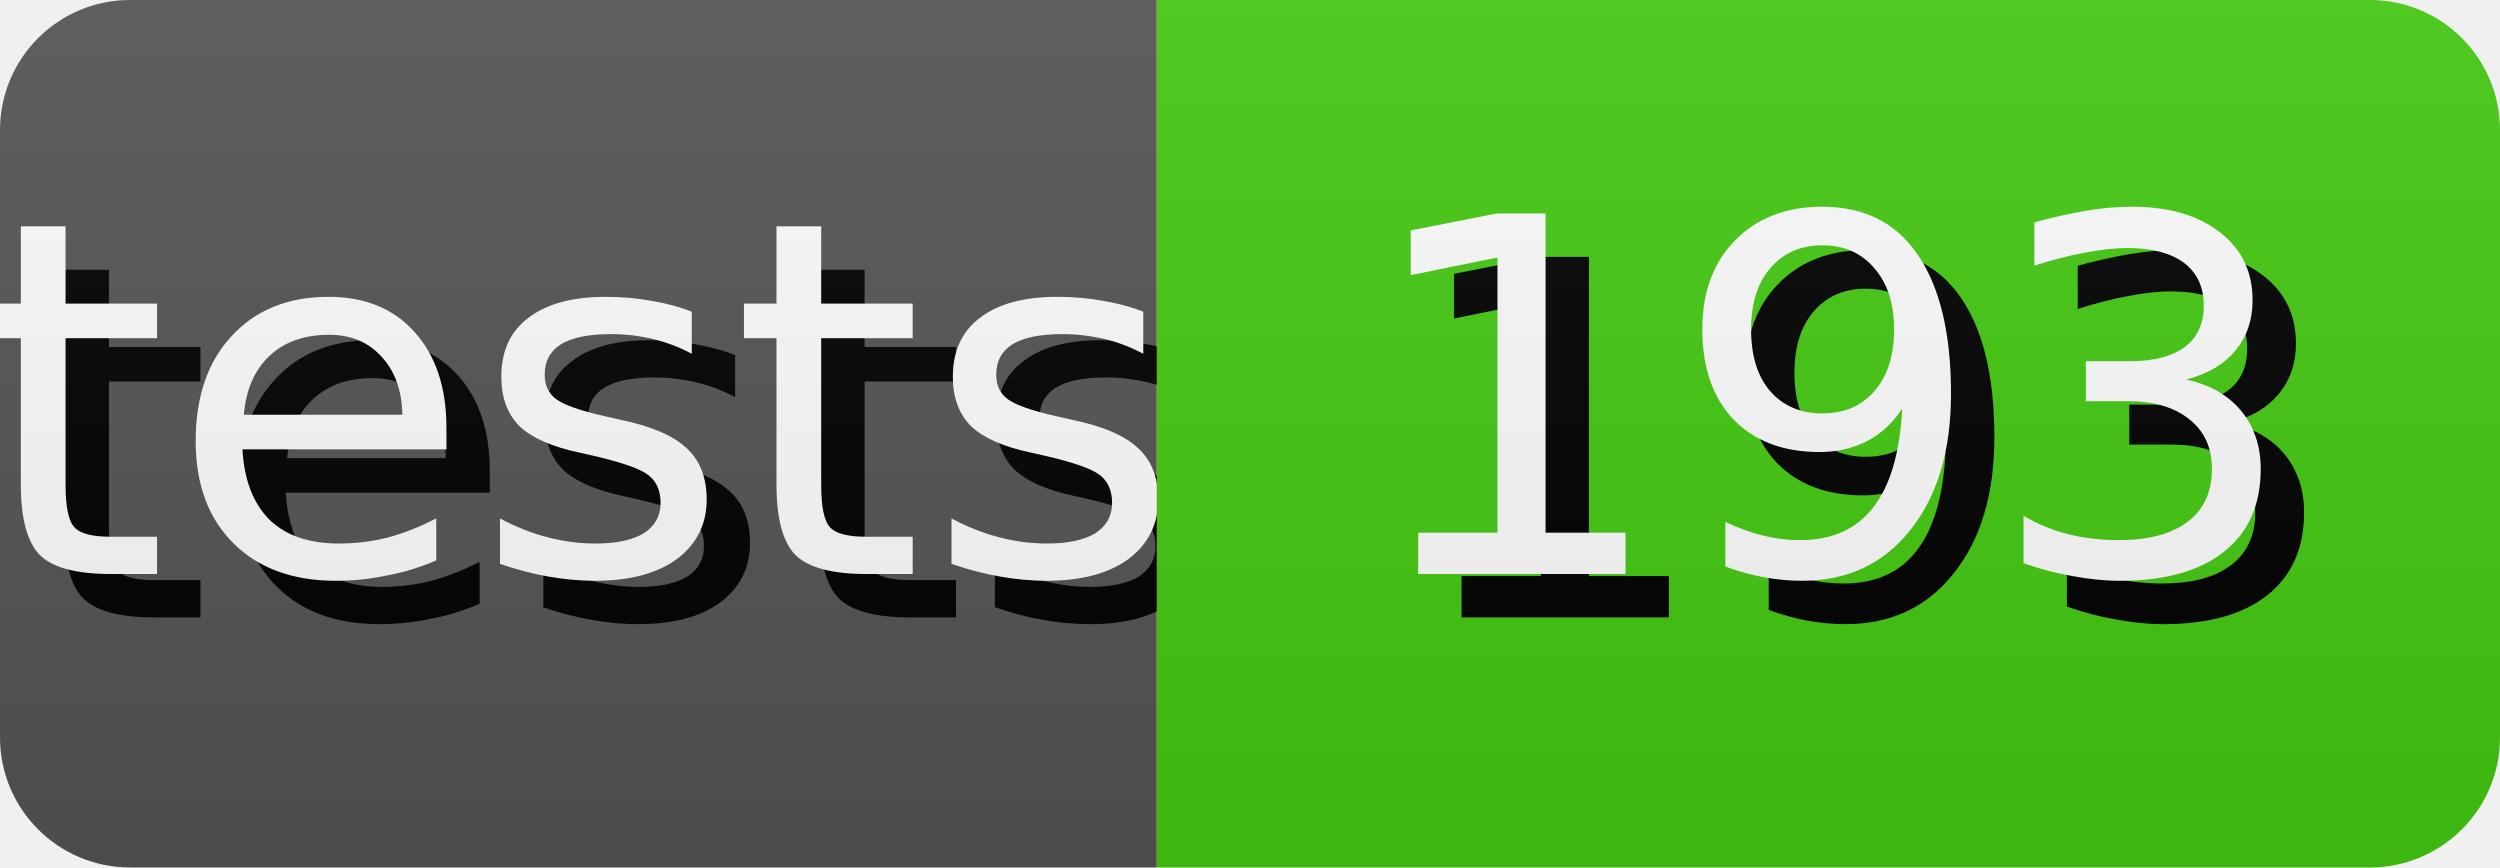
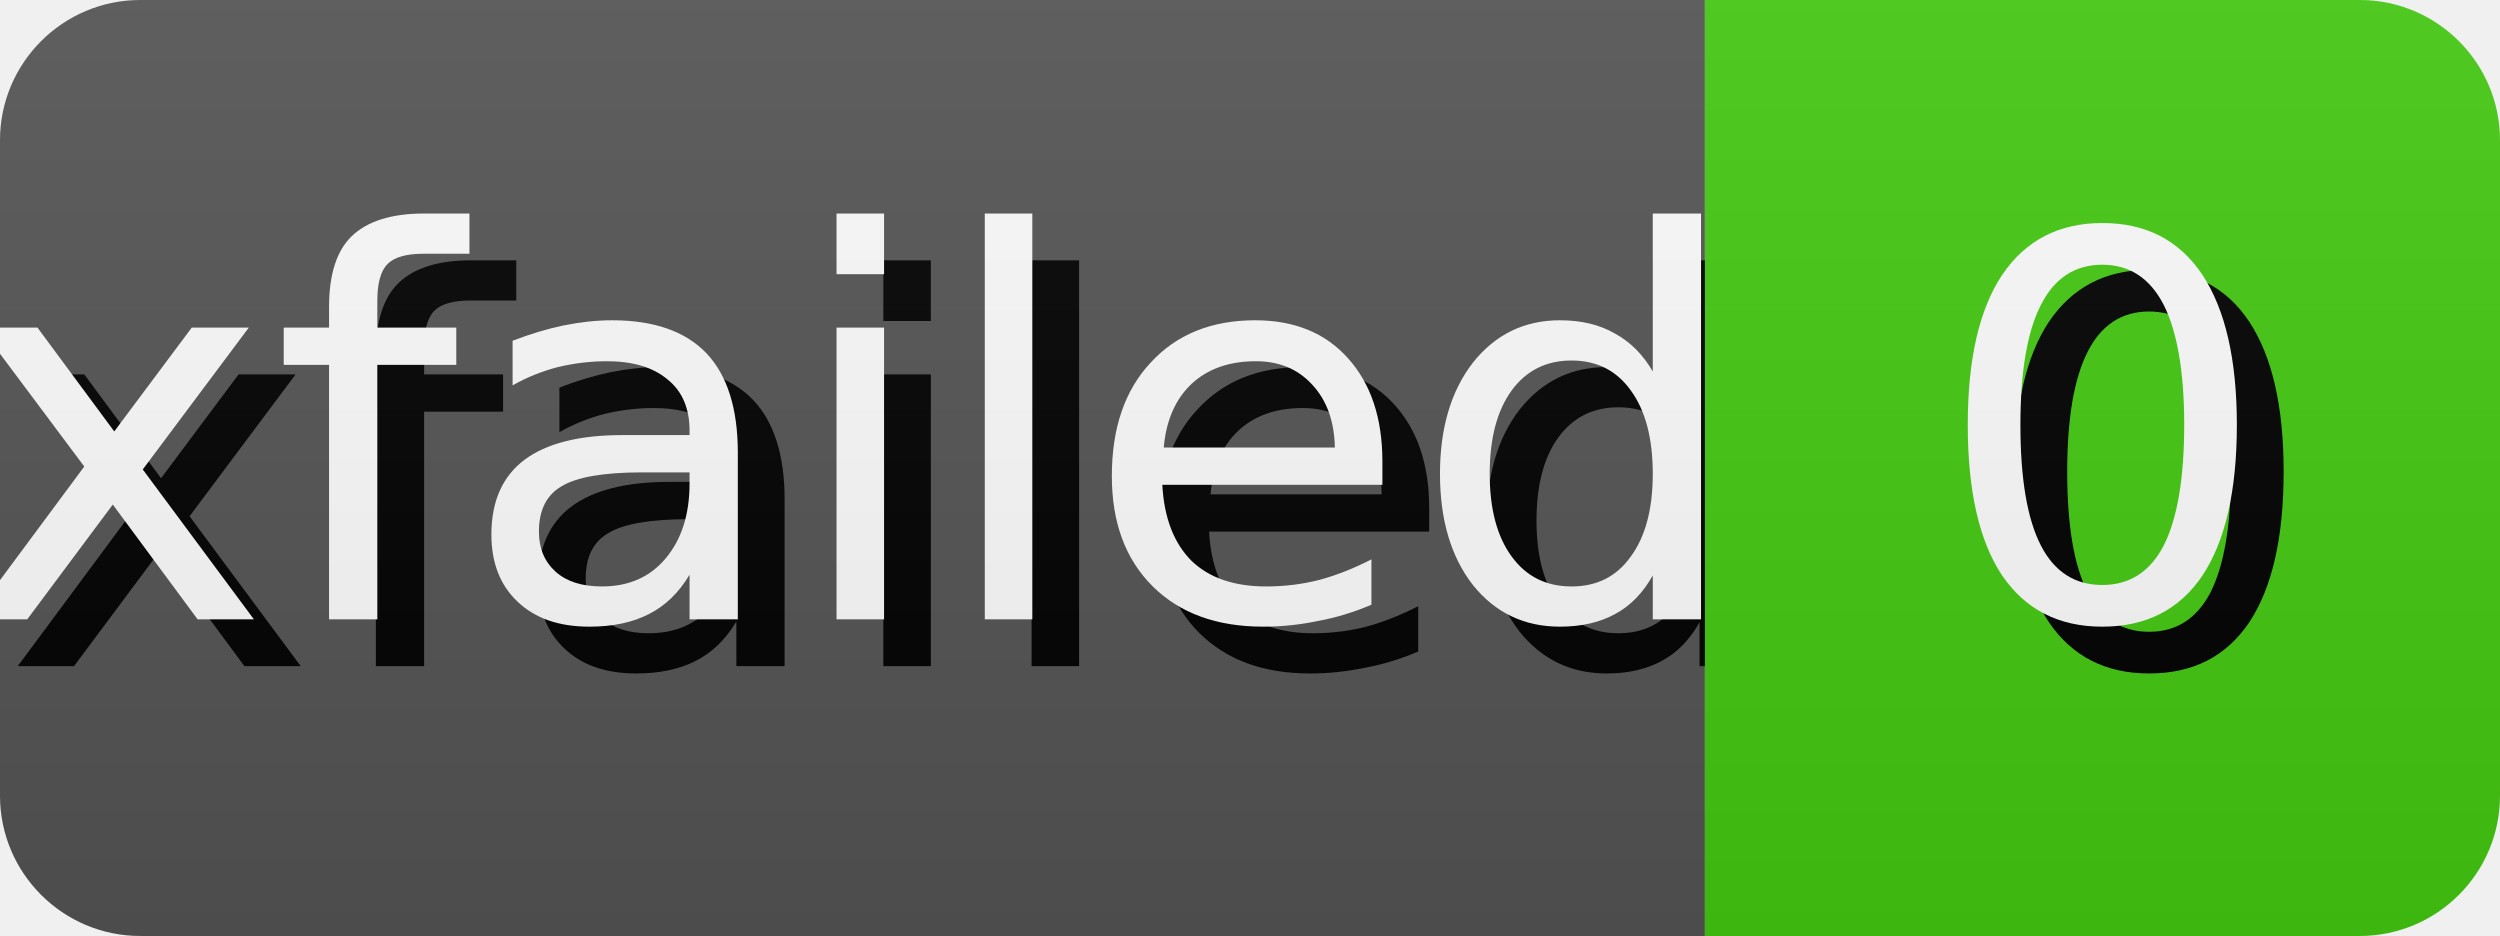
- <svg xmlns="http://www.w3.org/2000/svg" width="57.64" height="20" role="img" aria-label="tests: 193">
+ <svg xmlns="http://www.w3.org/2000/svg" width="53.42" height="20" role="img" aria-label="xfailed: 0">
  <style>
        rect {
            height: 20px;
        }

        text {
            text-rendering: geometricPrecision;
            dominant-baseline: middle;
            text-anchor: middle;
            font-family: Verdana,Geneva,DejaVu Sans,sans-serif;
            font-size: 11.4px;
            fill: #fff;
        }

        .shadow {
            transform: translate(1px, 1px);
            fill: #010101;
        }
    </style>
  <linearGradient id="s" x2="0" y2="100%">
    <stop offset="0" stop-color="#bbb" stop-opacity=".1" />
    <stop offset="1" stop-opacity=".1" />
  </linearGradient>
  <clipPath id="r">
    <rect width="100%" rx="3" fill="#fff" />
  </clipPath>
  <g clip-path="url(#r)">
    <g>
-       <rect width="26.67" fill="#555" />
-       <text x="13.335" y="10.0" class="shadow">tests</text>
-       <text x="13.335" y="10.0">tests</text>
+       <rect width="36.43" fill="#555" />
+       <text x="18.215" y="10.0" class="shadow">xfailed</text>
+       <text x="18.215" y="10.0">xfailed</text>
    </g>
-     <g transform="translate(26.67 0)">
-       <rect width="30.97" fill="#4c1" />
-       <text x="15.485" y="10.0" class="shadow">193</text>
-       <text x="15.485" y="10.0">193</text>
+     <g transform="translate(36.43 0)">
+       <rect width="16.99" fill="#4c1" />
+       <text x="8.495" y="10.0" class="shadow">0</text>
+       <text x="8.495" y="10.0">0</text>
    </g>
    <rect width="100%" height="100%" fill="url(#s)" />
  </g>
</svg>
